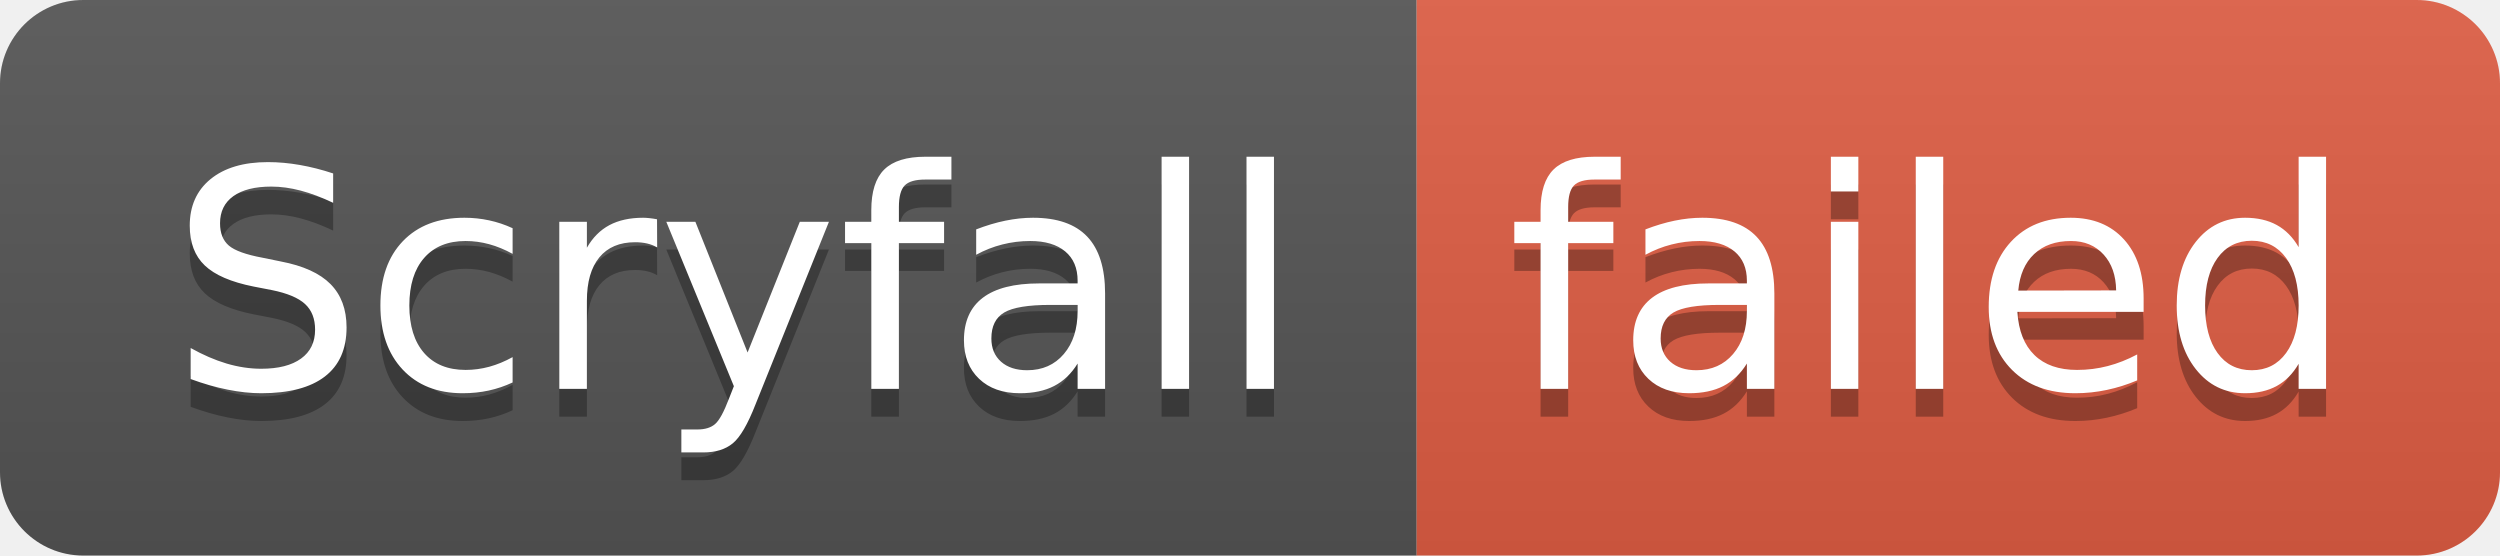
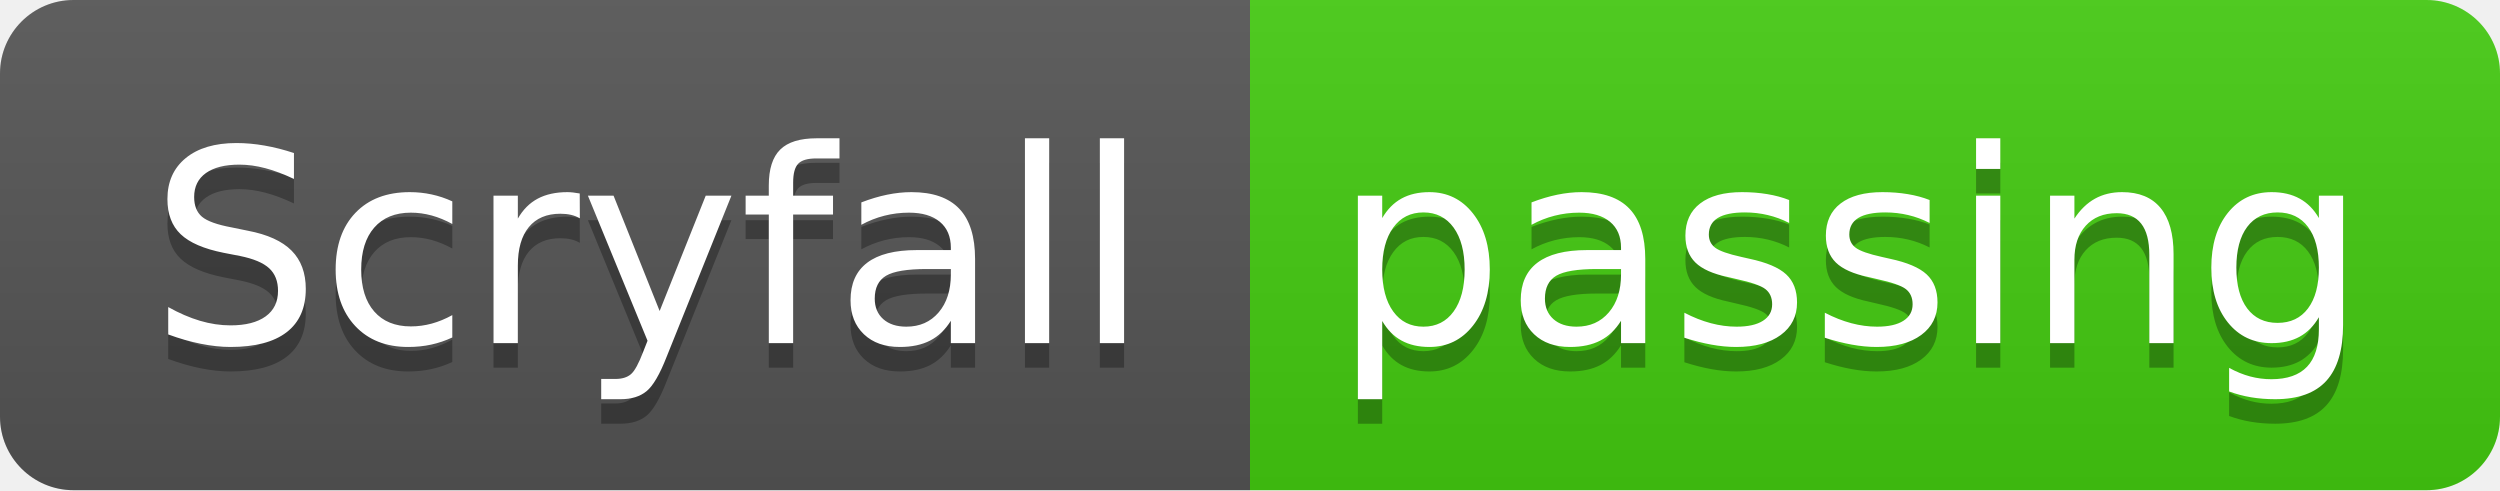
- <svg xmlns="http://www.w3.org/2000/svg" width="90" height="20" role="img" aria-label="Scryfall: failed">
+ <svg xmlns="http://www.w3.org/2000/svg" width="102" height="20" role="img" aria-label="Scryfall: passing">
  <linearGradient id="s" x2="0" y2="100%">
    <stop offset="0" stop-color="#bbb" stop-opacity=".1" />
    <stop offset="1" stop-opacity=".1" />
  </linearGradient>
  <clipPath id="r">
-     <rect width="90" height="20" rx="3" fill="#fff" />
+     <rect width="102" height="20" rx="3" fill="#fff" />
  </clipPath>
  <g clip-path="url(#r)">
    <rect width="51" height="20" fill="#555" />
-     <rect x="51" width="39" height="20" fill="#e05d44" />
-     <rect width="90" height="20" fill="url(#s)" />
+     <rect x="51" width="51" height="20" fill="#4c1" />
+     <rect width="102" height="20" fill="url(#s)" />
  </g>
  <g fill="#fff" text-anchor="middle" font-family="Verdana,Geneva,DejaVu Sans,sans-serif" text-rendering="geometricPrecision" font-size="110">
    <text aria-hidden="true" x="265" y="150" fill="#010101" fill-opacity=".3" transform="scale(.1)" textLength="410">Scryfall</text>
    <text x="265" y="140" transform="scale(.1)" fill="#fff" textLength="410">Scryfall</text>
-     <text aria-hidden="true" x="695" y="150" fill="#010101" fill-opacity=".3" transform="scale(.1)" textLength="290">failed</text>
-     <text x="695" y="140" transform="scale(.1)" fill="#fff" textLength="290">failed</text>
+     <text aria-hidden="true" x="755" y="150" fill="#010101" fill-opacity=".3" transform="scale(.1)" textLength="410">passing</text>
+     <text x="755" y="140" transform="scale(.1)" fill="#fff" textLength="410">passing</text>
  </g>
</svg>
